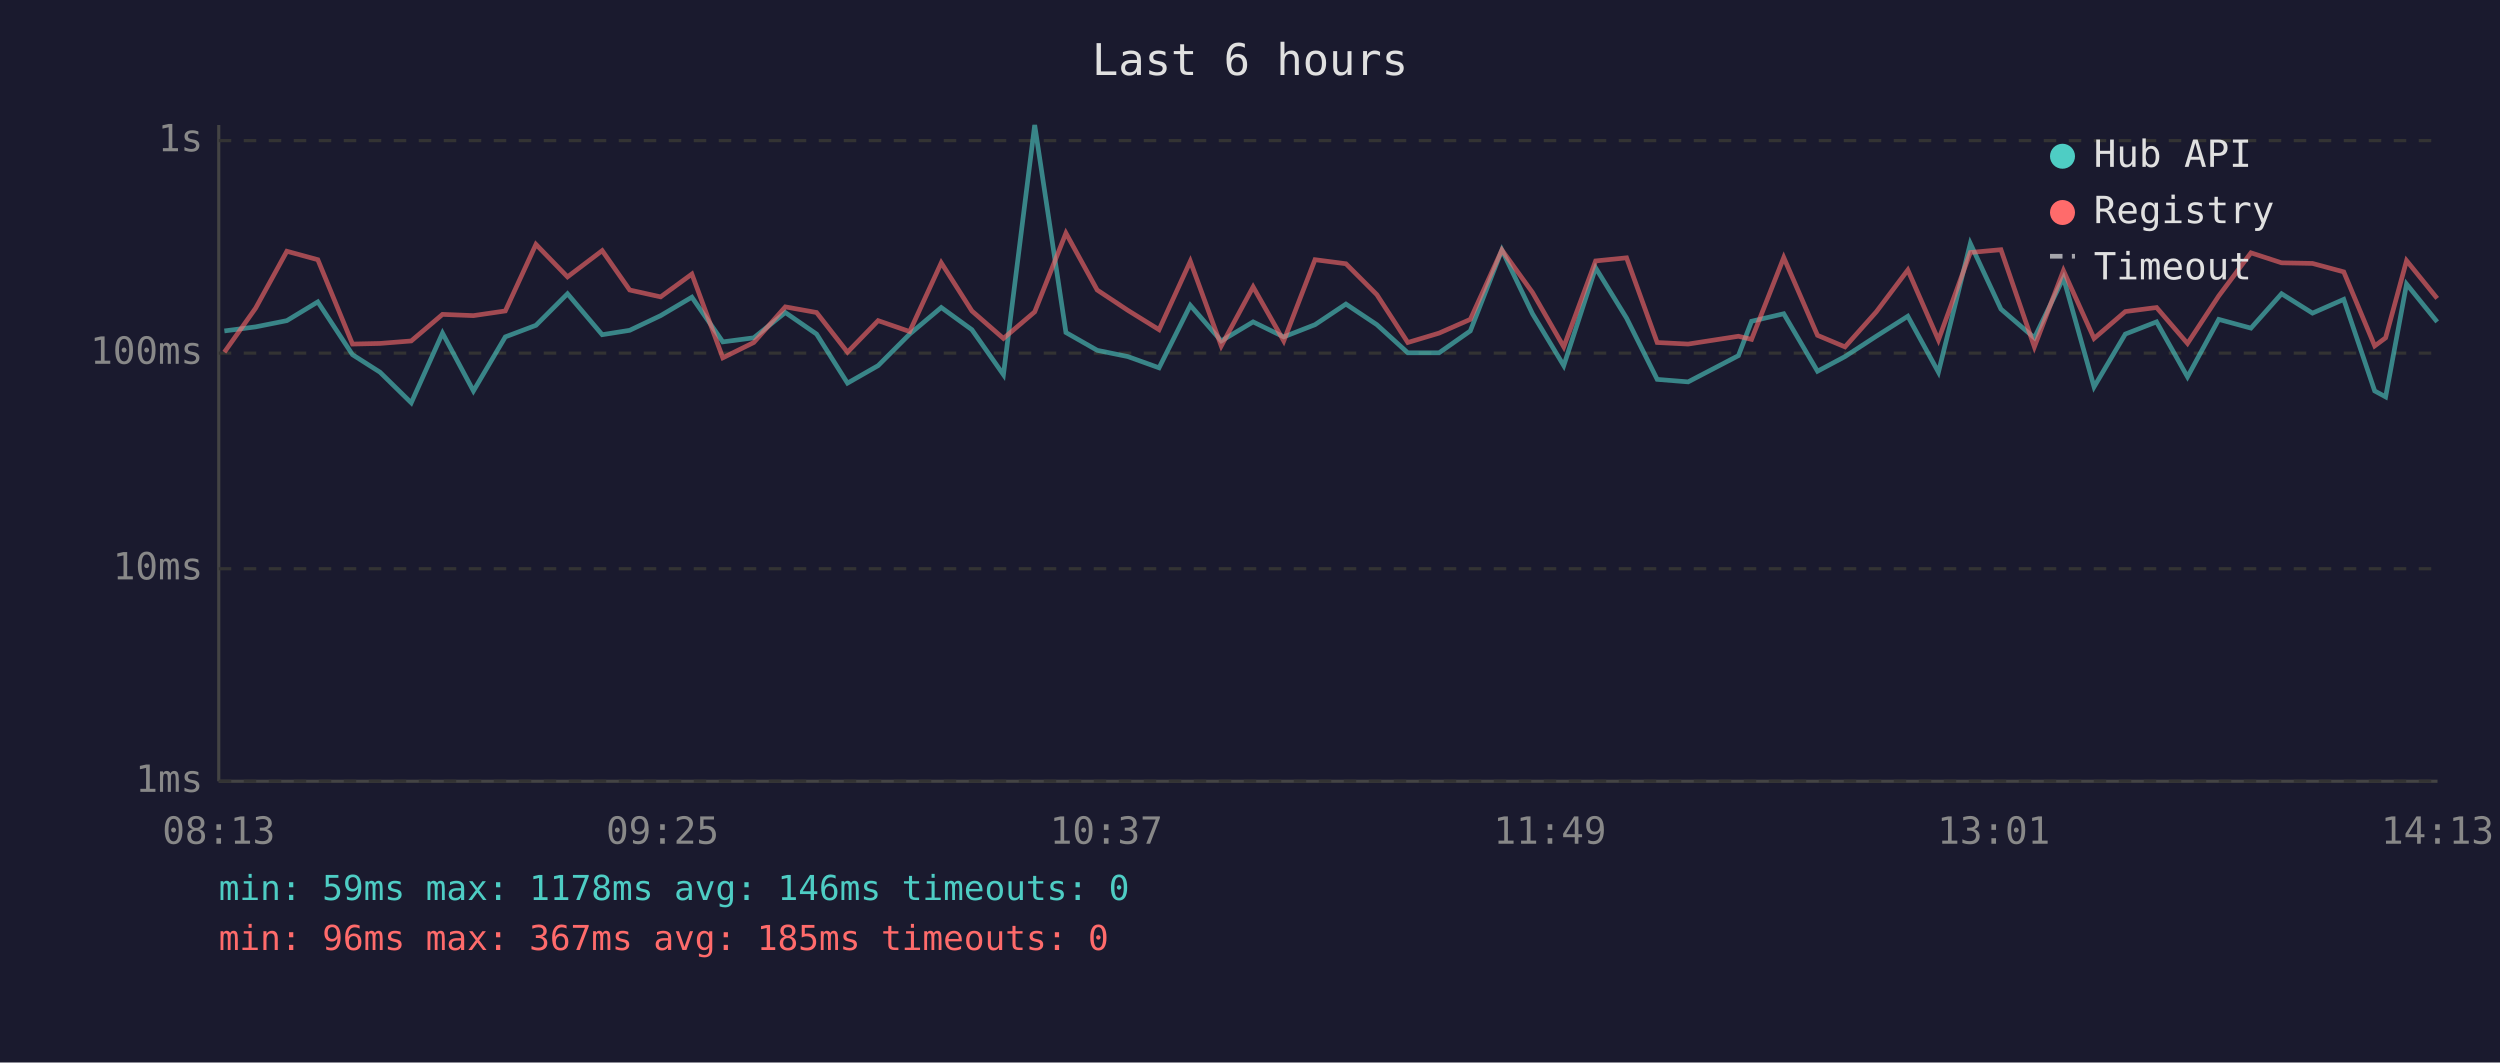
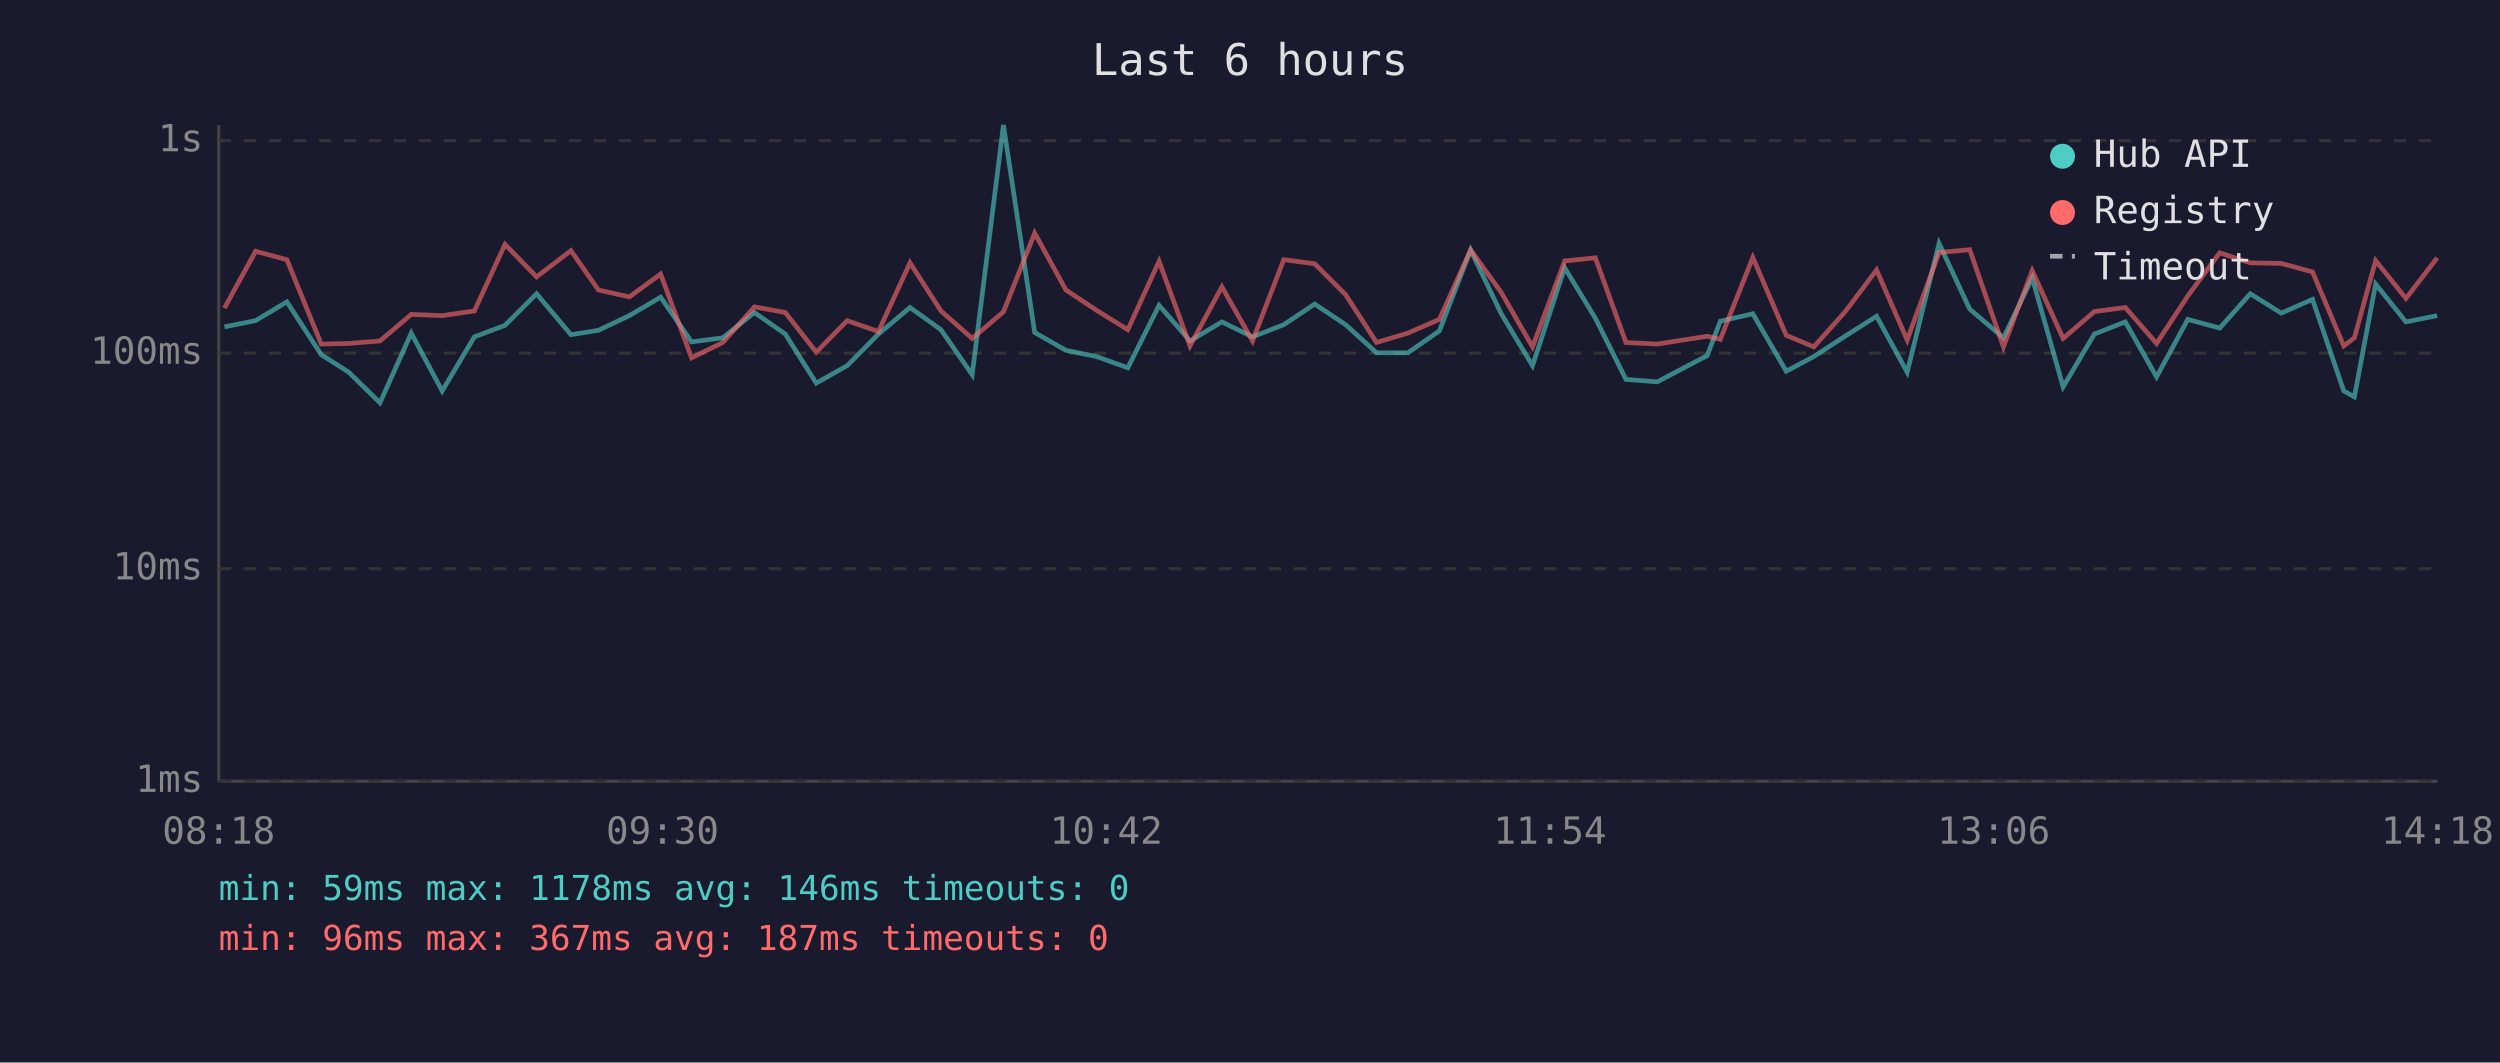
<svg xmlns="http://www.w3.org/2000/svg" viewBox="0 0 800 340" font-family="monospace" font-size="12">
  <rect width="800" height="340" fill="#1a1a2e" />
  <text x="400" y="24" fill="#e0e0e0" font-size="14" text-anchor="middle">Last 6 hours</text>
  <line x1="70" y1="40" x2="70" y2="250" stroke="#444" stroke-width="1" />
  <line x1="70" y1="250" x2="780" y2="250" stroke="#444" stroke-width="1" />
  <line x1="70" y1="250" x2="780" y2="250" stroke="#333" stroke-width="1" stroke-dasharray="4" />
  <text x="65" y="250" fill="#888" text-anchor="end" dominant-baseline="middle">1ms</text>
  <line x1="70" y1="182" x2="780" y2="182" stroke="#333" stroke-width="1" stroke-dasharray="4" />
  <text x="65" y="182" fill="#888" text-anchor="end" dominant-baseline="middle">10ms</text>
  <line x1="70" y1="113" x2="780" y2="113" stroke="#333" stroke-width="1" stroke-dasharray="4" />
  <text x="65" y="113" fill="#888" text-anchor="end" dominant-baseline="middle">100ms</text>
  <line x1="70" y1="45" x2="780" y2="45" stroke="#333" stroke-width="1" stroke-dasharray="4" />
  <text x="65" y="45" fill="#888" text-anchor="end" dominant-baseline="middle">1s</text>
-   <text x="70" y="270" fill="#888" text-anchor="middle">08:13</text>
-   <text x="212" y="270" fill="#888" text-anchor="middle">09:25</text>
-   <text x="354" y="270" fill="#888" text-anchor="middle">10:37</text>
-   <text x="496" y="270" fill="#888" text-anchor="middle">11:49</text>
-   <text x="638" y="270" fill="#888" text-anchor="middle">13:01</text>
-   <text x="780" y="270" fill="#888" text-anchor="middle">14:13</text>
-   <polyline points="71.8,105.9 81.8,104.6 91.8,102.6 101.7,96.6 112.8,113.5 121.6,119.1 131.6,128.9 141.6,106.6 151.5,125.1 161.7,107.8 171.5,104.1 181.6,94.0 192.7,107.1 201.5,105.7 211.4,101.0 221.4,95.1 231.3,109.4 241.2,108.1 251.3,100.0 261.3,106.9 271.2,122.6 281.0,117.0 291.1,106.9 301.2,98.4 311.0,105.5 321.1,119.9 331.1,40.0 341.1,106.4 351.1,112.1 360.9,114.1 370.9,117.7 380.9,97.7 390.8,109.1 401.0,103.0 410.8,107.8 420.8,103.9 430.7,97.3 440.6,103.9 450.5,112.9 460.5,112.9 470.5,105.9 480.6,80.0 490.4,100.4 500.4,117.0 510.6,85.7 520.5,101.8 530.3,121.4 540.2,122.2 556.3,113.8 560.5,102.8 570.8,100.4 581.6,118.8 590.4,114.1 600.4,107.6 610.5,101.2 620.3,119.1 630.5,77.9 640.3,98.9 651.0,108.1 660.3,88.9 670.1,123.8 680.1,106.9 690.1,103.0 700.0,120.6 710.0,102.2 720.3,105.0 730.1,94.0 740.0,100.2 750.0,95.8 759.9,125.1 763.4,127.0 770.1,90.9 779.9,103.0" fill="none" stroke="#4ecdc4" stroke-width="1.5" opacity="0.6" />
-   <polyline points="71.8,112.7 81.8,98.6 91.8,80.4 101.7,83.1 112.8,110.1 121.6,109.9 131.6,109.1 141.6,100.6 151.5,101.0 161.7,99.5 171.5,78.2 181.6,88.6 192.7,80.2 201.5,92.8 211.4,95.0 221.4,87.7 231.3,114.5 241.2,109.6 251.3,98.2 261.3,100.0 271.2,112.7 281.0,102.6 291.1,106.1 301.2,84.1 311.0,99.5 321.1,108.3 331.1,99.8 341.1,74.6 351.1,92.8 360.9,99.3 370.9,105.5 380.9,83.6 390.8,110.7 401.0,91.8 410.8,109.1 420.8,83.1 430.7,84.4 440.6,94.3 450.5,109.6 460.5,106.6 470.5,102.2 480.6,80.0 490.4,93.6 500.4,111.0 510.6,83.5 520.5,82.5 530.3,109.6 540.2,110.1 556.3,107.6 560.5,108.6 570.8,82.4 581.6,107.3 590.4,111.0 600.4,99.8 610.5,86.4 620.3,108.8 630.5,80.8 640.3,79.9 651.0,111.0 660.3,86.6 670.1,108.3 680.1,99.7 690.1,98.4 700.0,109.9 710.0,94.7 720.3,80.9 730.1,84.1 740.0,84.3 750.0,87.0 759.9,110.7 763.4,108.1 770.1,83.4 779.9,95.5" fill="none" stroke="#ff6b6b" stroke-width="1.5" opacity="0.6" />
+   <text x="70" y="270" fill="#888" text-anchor="middle">08:18</text>
+   <text x="212" y="270" fill="#888" text-anchor="middle">09:30</text>
+   <text x="354" y="270" fill="#888" text-anchor="middle">10:42</text>
+   <text x="496" y="270" fill="#888" text-anchor="middle">11:54</text>
+   <text x="638" y="270" fill="#888" text-anchor="middle">13:06</text>
+   <text x="780" y="270" fill="#888" text-anchor="middle">14:18</text>
+   <polyline points="71.8,104.6 81.8,102.6 91.8,96.6 102.8,113.5 111.6,119.1 121.6,128.9 131.6,106.6 141.5,125.1 151.8,107.8 161.6,104.1 171.7,94.0 182.7,107.1 191.5,105.7 201.4,101.0 211.4,95.1 221.3,109.4 231.3,108.1 241.4,100.0 251.3,106.9 261.2,122.6 271.1,117.0 281.1,106.9 291.2,98.4 301.1,105.5 311.1,119.9 321.1,40.0 331.1,106.4 341.1,112.1 350.9,114.1 360.9,117.7 370.9,97.7 380.8,109.1 391.0,103.0 400.8,107.8 410.8,103.9 420.7,97.3 430.6,103.9 440.5,112.9 450.5,112.9 460.6,105.9 470.6,80.0 480.4,100.4 490.4,117.0 500.7,85.7 510.5,101.8 520.3,121.4 530.3,122.2 546.3,113.8 550.5,102.8 560.9,100.4 571.6,118.8 580.4,114.1 590.4,107.6 600.5,101.2 610.3,119.1 620.5,77.9 630.3,98.9 641.1,108.1 650.3,88.9 660.2,123.8 670.2,106.9 680.1,103.0 690.1,120.6 700.1,102.2 710.3,105.0 720.1,94.0 730.0,100.2 740.0,95.8 750.0,125.1 753.4,127.0 760.2,90.9 769.9,103.0 779.9,101.0" fill="none" stroke="#4ecdc4" stroke-width="1.5" opacity="0.6" />
+   <polyline points="71.8,98.6 81.8,80.4 91.8,83.1 102.8,110.1 111.6,109.9 121.6,109.1 131.6,100.6 141.5,101.0 151.8,99.5 161.6,78.2 171.7,88.6 182.7,80.2 191.5,92.8 201.4,95.0 211.4,87.7 221.3,114.5 231.3,109.6 241.4,98.2 251.3,100.0 261.2,112.7 271.1,102.6 281.1,106.1 291.2,84.1 301.1,99.5 311.1,108.3 321.1,99.8 331.1,74.6 341.1,92.8 350.9,99.3 360.9,105.5 370.9,83.6 380.8,110.7 391.0,91.8 400.8,109.1 410.8,83.1 420.7,84.4 430.6,94.3 440.5,109.6 450.5,106.6 460.6,102.2 470.6,80.0 480.4,93.6 490.4,111.0 500.7,83.5 510.5,82.5 520.3,109.6 530.3,110.1 546.3,107.6 550.5,108.6 560.9,82.4 571.6,107.3 580.4,111.0 590.4,99.8 600.5,86.4 610.3,108.8 620.5,80.8 630.3,79.9 641.1,111.0 650.3,86.6 660.2,108.3 670.2,99.7 680.1,98.4 690.1,109.9 700.1,94.7 710.3,80.9 720.1,84.1 730.0,84.3 740.0,87.0 750.0,110.7 753.4,108.1 760.2,83.4 769.9,95.5 779.9,82.5" fill="none" stroke="#ff6b6b" stroke-width="1.5" opacity="0.6" />
  <circle cx="660" cy="50" r="4" fill="#4ecdc4" />
  <text x="670" y="50" fill="#e0e0e0" dominant-baseline="middle">Hub API</text>
  <circle cx="660" cy="68" r="4" fill="#ff6b6b" />
  <text x="670" y="68" fill="#e0e0e0" dominant-baseline="middle">Registry</text>
  <line x1="656" y1="82" x2="664" y2="82" stroke="#e0e0e0" stroke-width="1.5" stroke-dasharray="4,3" opacity="0.7" />
  <text x="670" y="86" fill="#e0e0e0" dominant-baseline="middle">Timeout</text>
  <text x="70" y="288" fill="#4ecdc4" font-size="11">min: 59ms  max: 1178ms  avg: 146ms  timeouts: 0</text>
-   <text x="70" y="304" fill="#ff6b6b" font-size="11">min: 96ms  max: 367ms  avg: 185ms  timeouts: 0</text>
+   <text x="70" y="304" fill="#ff6b6b" font-size="11">min: 96ms  max: 367ms  avg: 187ms  timeouts: 0</text>
</svg>
